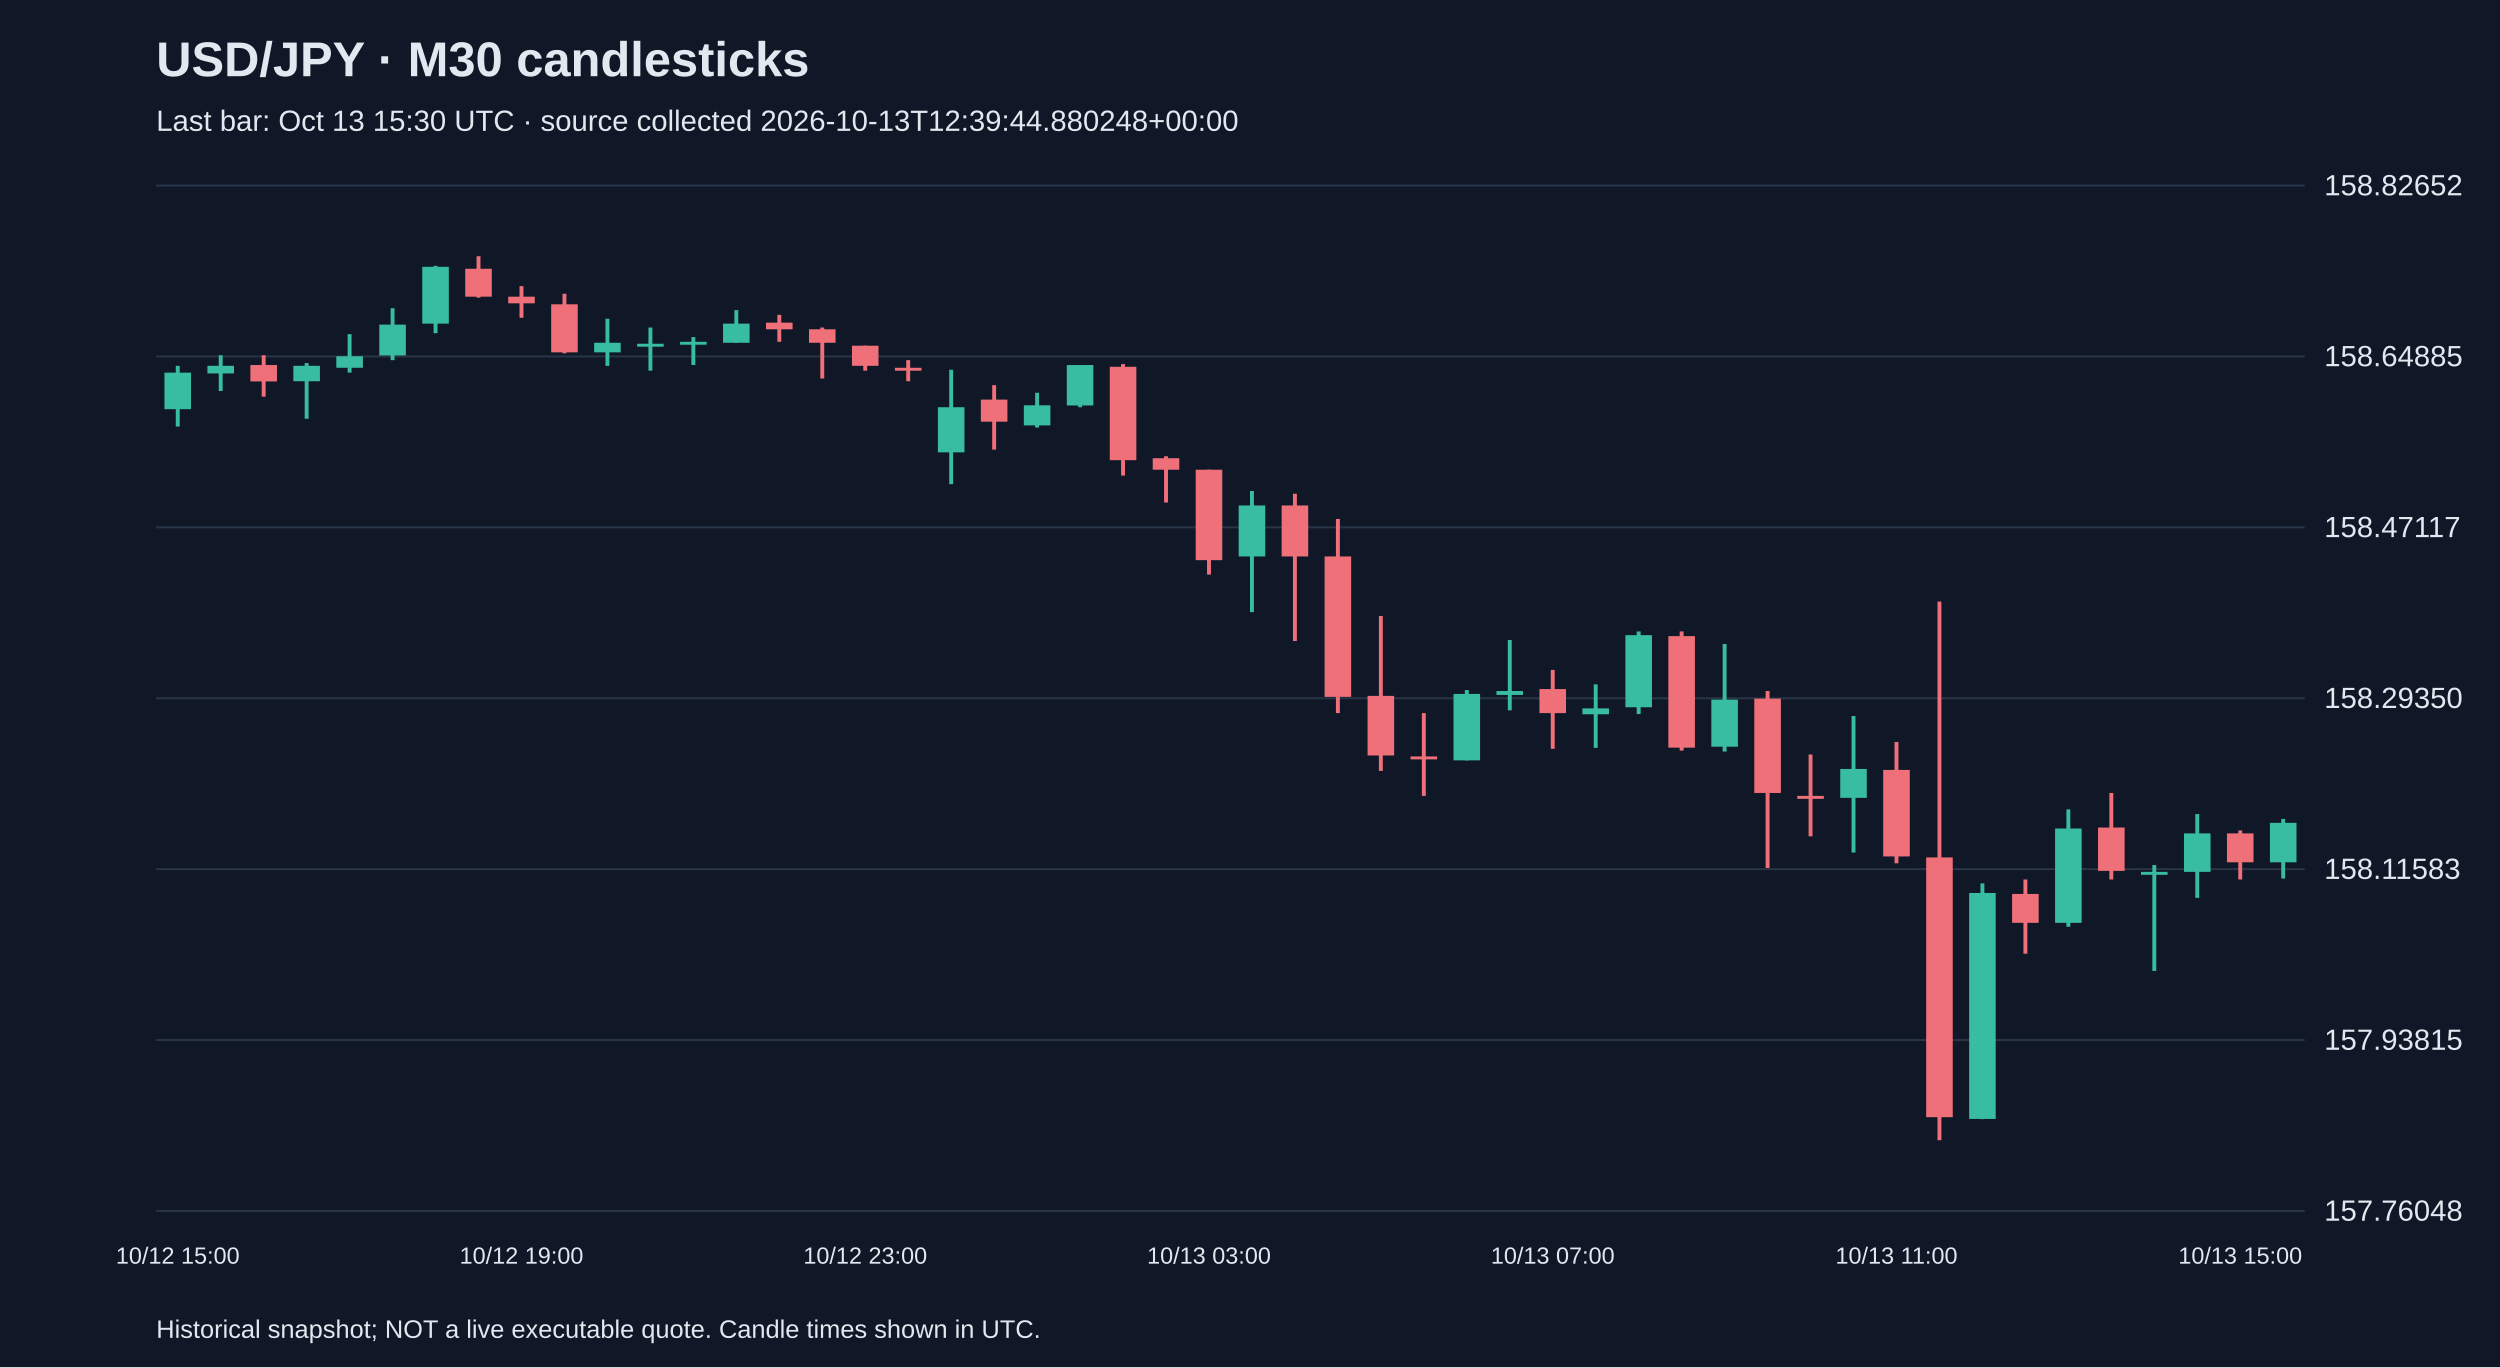
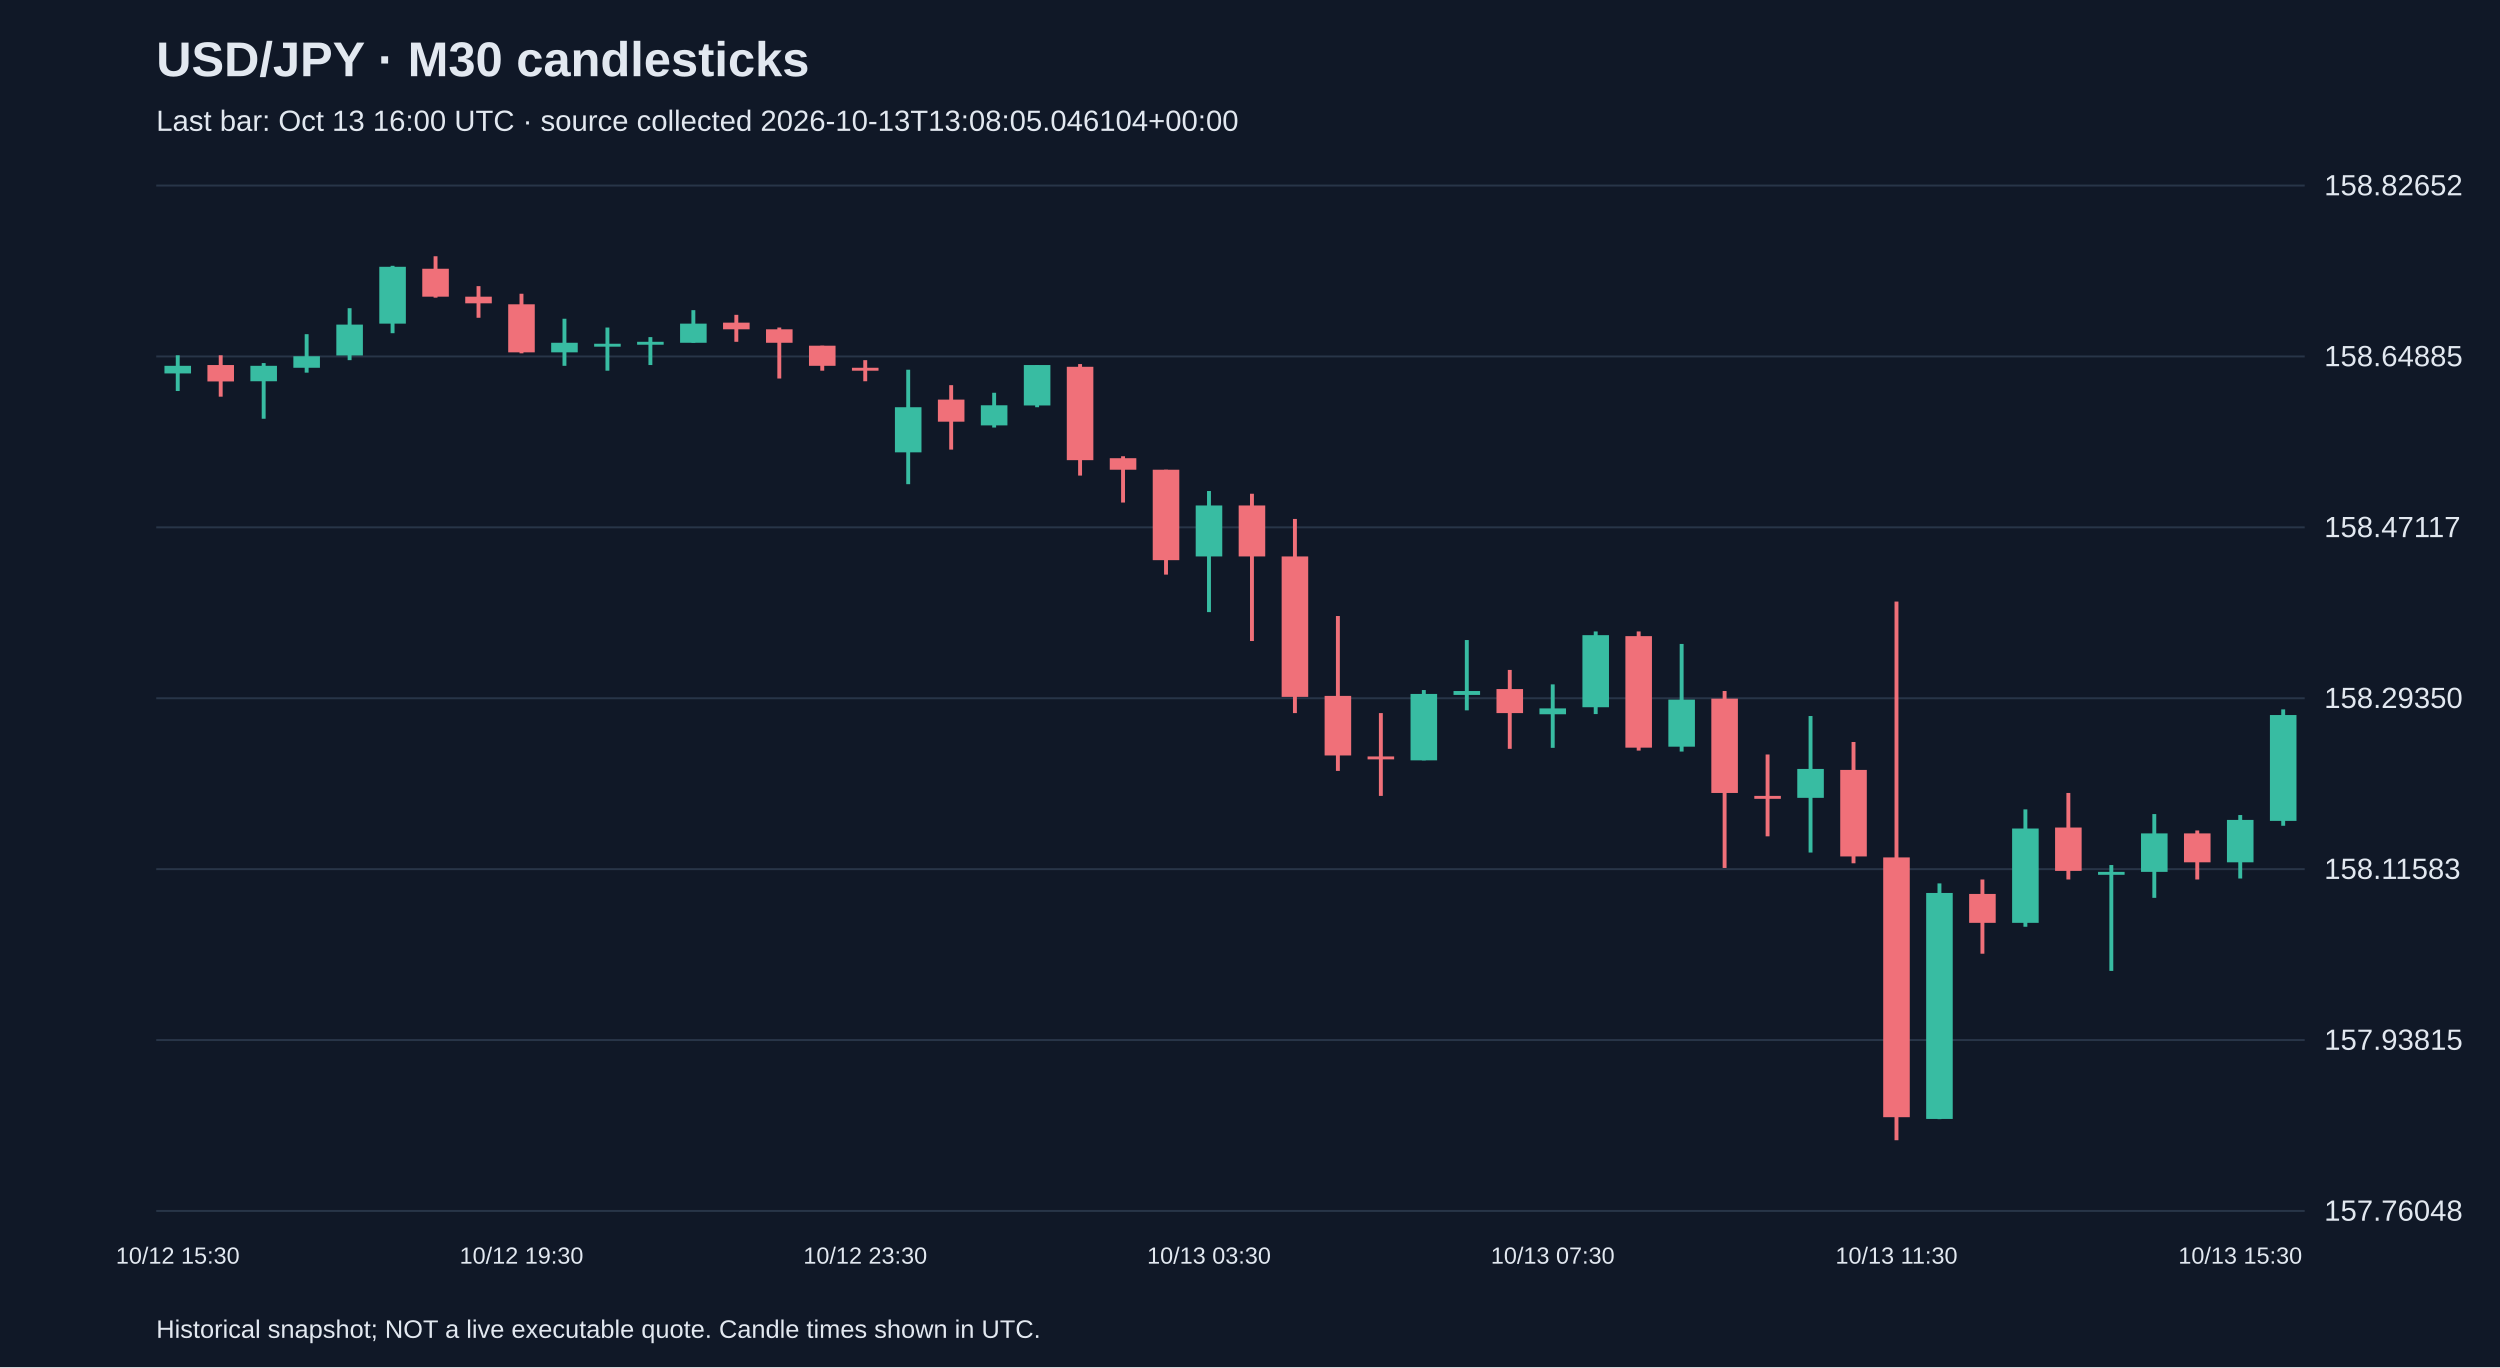
<svg xmlns="http://www.w3.org/2000/svg" viewBox="0 0 1280 700">
  <rect width="100%" height="100%" fill="#101827" />
  <style>text{font-family:Arial,sans-serif;fill:#e2e8f0}</style>
  <text x="80" y="39" font-size="25" font-weight="bold">USD/JPY · M30 candlesticks</text>
-   <text x="80" y="67" font-size="15" fill="#a6b1c5">Last bar: Oct 13 15:30 UTC · source collected 2026-10-13T12:39:44.880248+00:00</text>
+   <text x="80" y="67" font-size="15" fill="#a6b1c5">Last bar: Oct 13 16:00 UTC · source collected 2026-10-13T13:08:05.046104+00:00</text>
  <line x1="80" y1="620.0" x2="1180" y2="620.0" stroke="#283548" />
  <text x="1190" y="625.0" font-size="15">157.76048</text>
  <line x1="80" y1="532.5" x2="1180" y2="532.5" stroke="#283548" />
  <text x="1190" y="537.5" font-size="15">157.93815</text>
  <line x1="80" y1="445.0" x2="1180" y2="445.0" stroke="#283548" />
  <text x="1190" y="450.0" font-size="15">158.11583</text>
  <line x1="80" y1="357.5" x2="1180" y2="357.5" stroke="#283548" />
  <text x="1190" y="362.5" font-size="15">158.29350</text>
  <line x1="80" y1="270.0" x2="1180" y2="270.0" stroke="#283548" />
  <text x="1190" y="275.0" font-size="15">158.47117</text>
  <line x1="80" y1="182.5" x2="1180" y2="182.5" stroke="#283548" />
  <text x="1190" y="187.5" font-size="15">158.64885</text>
  <line x1="80" y1="95.0" x2="1180" y2="95.0" stroke="#283548" />
  <text x="1190" y="100.0" font-size="15">158.82652</text>
-   <line x1="91.0" y1="187.3" x2="91.0" y2="218.4" stroke="#38bca2" stroke-width="2" />
-   <rect x="84.2" y="190.8" width="13.6" height="18.7" fill="#38bca2" />
-   <text x="91.0" y="647" text-anchor="middle" font-size="12">10/12 15:00</text>
-   <line x1="113.0" y1="181.9" x2="113.0" y2="200.2" stroke="#38bca2" stroke-width="2" />
-   <rect x="106.2" y="187.3" width="13.6" height="3.9" fill="#38bca2" />
-   <line x1="135.0" y1="181.9" x2="135.0" y2="203.1" stroke="#f07079" stroke-width="2" />
-   <rect x="128.2" y="186.9" width="13.6" height="8.4" fill="#f07079" />
-   <line x1="157.0" y1="185.9" x2="157.0" y2="214.4" stroke="#38bca2" stroke-width="2" />
-   <rect x="150.2" y="187.3" width="13.6" height="7.9" fill="#38bca2" />
-   <line x1="179.0" y1="171.1" x2="179.0" y2="190.8" stroke="#38bca2" stroke-width="2" />
-   <rect x="172.2" y="182.4" width="13.6" height="5.9" fill="#38bca2" />
-   <line x1="201.0" y1="157.8" x2="201.0" y2="184.4" stroke="#38bca2" stroke-width="2" />
-   <rect x="194.2" y="166.2" width="13.6" height="15.8" fill="#38bca2" />
-   <line x1="223.0" y1="136.1" x2="223.0" y2="170.6" stroke="#38bca2" stroke-width="2" />
-   <rect x="216.2" y="136.6" width="13.6" height="29.1" fill="#38bca2" />
-   <line x1="245.0" y1="131.2" x2="245.0" y2="152.4" stroke="#f07079" stroke-width="2" />
-   <rect x="238.2" y="137.6" width="13.6" height="14.3" fill="#f07079" />
-   <line x1="267.0" y1="146.5" x2="267.0" y2="162.7" stroke="#f07079" stroke-width="2" />
-   <rect x="260.2" y="151.9" width="13.6" height="3.4" fill="#f07079" />
-   <text x="267.0" y="647" text-anchor="middle" font-size="12">10/12 19:00</text>
-   <line x1="289.0" y1="150.4" x2="289.0" y2="180.9" stroke="#f07079" stroke-width="2" />
-   <rect x="282.2" y="155.8" width="13.6" height="24.6" fill="#f07079" />
-   <line x1="311.0" y1="163.2" x2="311.0" y2="187.3" stroke="#38bca2" stroke-width="2" />
-   <rect x="304.2" y="175.5" width="13.6" height="4.9" fill="#38bca2" />
-   <line x1="333.0" y1="167.7" x2="333.0" y2="189.8" stroke="#38bca2" stroke-width="2" />
-   <rect x="326.2" y="176.0" width="13.6" height="1.5" fill="#38bca2" />
-   <line x1="355.0" y1="172.6" x2="355.0" y2="186.9" stroke="#38bca2" stroke-width="2" />
-   <rect x="348.2" y="175.0" width="13.6" height="1.5" fill="#38bca2" />
-   <line x1="377.0" y1="158.8" x2="377.0" y2="175.5" stroke="#38bca2" stroke-width="2" />
-   <rect x="370.2" y="165.7" width="13.6" height="9.8" fill="#38bca2" />
-   <line x1="399.0" y1="161.2" x2="399.0" y2="175.0" stroke="#f07079" stroke-width="2" />
-   <rect x="392.2" y="165.2" width="13.6" height="3.4" fill="#f07079" />
-   <line x1="421.0" y1="167.7" x2="421.0" y2="193.8" stroke="#f07079" stroke-width="2" />
-   <rect x="414.2" y="168.6" width="13.6" height="6.9" fill="#f07079" />
-   <line x1="443.0" y1="177.0" x2="443.0" y2="189.8" stroke="#f07079" stroke-width="2" />
-   <rect x="436.2" y="177.0" width="13.6" height="10.3" fill="#f07079" />
-   <text x="443.0" y="647" text-anchor="middle" font-size="12">10/12 23:00</text>
-   <line x1="465.0" y1="184.4" x2="465.0" y2="195.2" stroke="#f07079" stroke-width="2" />
-   <rect x="458.2" y="188.3" width="13.6" height="1.5" fill="#f07079" />
-   <line x1="487.0" y1="189.3" x2="487.0" y2="247.9" stroke="#38bca2" stroke-width="2" />
-   <rect x="480.2" y="208.5" width="13.6" height="23.1" fill="#38bca2" />
-   <line x1="509.0" y1="197.2" x2="509.0" y2="230.2" stroke="#f07079" stroke-width="2" />
-   <rect x="502.2" y="204.6" width="13.6" height="11.3" fill="#f07079" />
-   <line x1="531.0" y1="201.1" x2="531.0" y2="218.9" stroke="#38bca2" stroke-width="2" />
-   <rect x="524.2" y="207.5" width="13.6" height="10.3" fill="#38bca2" />
-   <line x1="553.0" y1="186.9" x2="553.0" y2="208.5" stroke="#38bca2" stroke-width="2" />
-   <rect x="546.2" y="186.9" width="13.6" height="20.7" fill="#38bca2" />
-   <line x1="575.0" y1="186.4" x2="575.0" y2="243.5" stroke="#f07079" stroke-width="2" />
-   <rect x="568.2" y="187.8" width="13.6" height="47.8" fill="#f07079" />
-   <line x1="597.0" y1="233.6" x2="597.0" y2="257.3" stroke="#f07079" stroke-width="2" />
-   <rect x="590.2" y="234.6" width="13.6" height="5.9" fill="#f07079" />
-   <line x1="619.0" y1="240.5" x2="619.0" y2="294.2" stroke="#f07079" stroke-width="2" />
-   <rect x="612.2" y="240.5" width="13.6" height="46.3" fill="#f07079" />
-   <text x="619.0" y="647" text-anchor="middle" font-size="12">10/13 03:00</text>
-   <line x1="641.0" y1="251.4" x2="641.0" y2="313.4" stroke="#38bca2" stroke-width="2" />
-   <rect x="634.2" y="258.8" width="13.6" height="26.1" fill="#38bca2" />
-   <line x1="663.0" y1="252.8" x2="663.0" y2="328.2" stroke="#f07079" stroke-width="2" />
-   <rect x="656.2" y="258.8" width="13.6" height="26.1" fill="#f07079" />
-   <line x1="685.0" y1="265.7" x2="685.0" y2="365.1" stroke="#f07079" stroke-width="2" />
-   <rect x="678.2" y="284.9" width="13.6" height="71.9" fill="#f07079" />
-   <line x1="707.0" y1="315.4" x2="707.0" y2="394.7" stroke="#f07079" stroke-width="2" />
-   <rect x="700.2" y="356.3" width="13.6" height="30.5" fill="#f07079" />
-   <line x1="729.0" y1="365.1" x2="729.0" y2="407.5" stroke="#f07079" stroke-width="2" />
-   <rect x="722.2" y="387.3" width="13.6" height="1.5" fill="#f07079" />
-   <line x1="751.0" y1="353.3" x2="751.0" y2="389.3" stroke="#38bca2" stroke-width="2" />
-   <rect x="744.2" y="355.3" width="13.6" height="34.0" fill="#38bca2" />
-   <line x1="773.0" y1="327.7" x2="773.0" y2="363.7" stroke="#38bca2" stroke-width="2" />
-   <rect x="766.2" y="353.8" width="13.6" height="2.0" fill="#38bca2" />
-   <line x1="795.0" y1="343.0" x2="795.0" y2="383.4" stroke="#f07079" stroke-width="2" />
-   <rect x="788.2" y="352.8" width="13.6" height="12.3" fill="#f07079" />
-   <text x="795.0" y="647" text-anchor="middle" font-size="12">10/13 07:00</text>
-   <line x1="817.0" y1="350.4" x2="817.0" y2="382.9" stroke="#38bca2" stroke-width="2" />
-   <rect x="810.2" y="362.7" width="13.6" height="3.0" fill="#38bca2" />
-   <line x1="839.0" y1="323.3" x2="839.0" y2="365.6" stroke="#38bca2" stroke-width="2" />
-   <rect x="832.2" y="325.2" width="13.6" height="36.9" fill="#38bca2" />
-   <line x1="861.0" y1="323.3" x2="861.0" y2="384.3" stroke="#f07079" stroke-width="2" />
-   <rect x="854.2" y="325.7" width="13.6" height="57.1" fill="#f07079" />
-   <line x1="883.0" y1="329.7" x2="883.0" y2="384.8" stroke="#38bca2" stroke-width="2" />
-   <rect x="876.2" y="358.2" width="13.6" height="24.1" fill="#38bca2" />
-   <line x1="905.0" y1="353.8" x2="905.0" y2="444.4" stroke="#f07079" stroke-width="2" />
-   <rect x="898.2" y="357.7" width="13.6" height="48.3" fill="#f07079" />
-   <line x1="927.0" y1="386.3" x2="927.0" y2="428.2" stroke="#f07079" stroke-width="2" />
-   <rect x="920.2" y="407.5" width="13.6" height="1.5" fill="#f07079" />
-   <line x1="949.0" y1="366.6" x2="949.0" y2="436.5" stroke="#38bca2" stroke-width="2" />
-   <rect x="942.2" y="393.7" width="13.6" height="14.8" fill="#38bca2" />
-   <line x1="971.0" y1="379.9" x2="971.0" y2="442.0" stroke="#f07079" stroke-width="2" />
-   <rect x="964.2" y="394.2" width="13.6" height="44.3" fill="#f07079" />
-   <text x="971.0" y="647" text-anchor="middle" font-size="12">10/13 11:00</text>
-   <line x1="993.0" y1="308.0" x2="993.0" y2="583.8" stroke="#f07079" stroke-width="2" />
-   <rect x="986.2" y="439.0" width="13.6" height="133.0" fill="#f07079" />
-   <line x1="1015.0" y1="452.3" x2="1015.0" y2="573.0" stroke="#38bca2" stroke-width="2" />
-   <rect x="1008.2" y="457.2" width="13.6" height="115.7" fill="#38bca2" />
-   <line x1="1037.0" y1="450.3" x2="1037.0" y2="488.3" stroke="#f07079" stroke-width="2" />
-   <rect x="1030.2" y="457.7" width="13.6" height="14.8" fill="#f07079" />
-   <line x1="1059.0" y1="414.4" x2="1059.0" y2="474.5" stroke="#38bca2" stroke-width="2" />
-   <rect x="1052.2" y="424.2" width="13.6" height="48.3" fill="#38bca2" />
-   <line x1="1081.0" y1="406.0" x2="1081.0" y2="450.3" stroke="#f07079" stroke-width="2" />
-   <rect x="1074.2" y="423.7" width="13.6" height="22.2" fill="#f07079" />
-   <line x1="1103.0" y1="442.9" x2="1103.0" y2="497.1" stroke="#38bca2" stroke-width="2" />
-   <rect x="1096.2" y="446.4" width="13.6" height="1.5" fill="#38bca2" />
-   <line x1="1125.0" y1="416.8" x2="1125.0" y2="459.7" stroke="#38bca2" stroke-width="2" />
-   <rect x="1118.2" y="426.7" width="13.6" height="19.7" fill="#38bca2" />
-   <line x1="1147.0" y1="425.2" x2="1147.0" y2="450.3" stroke="#f07079" stroke-width="2" />
-   <rect x="1140.2" y="426.7" width="13.6" height="14.8" fill="#f07079" />
-   <text x="1147.0" y="647" text-anchor="middle" font-size="12">10/13 15:00</text>
-   <line x1="1169.0" y1="419.3" x2="1169.0" y2="449.8" stroke="#38bca2" stroke-width="2" />
-   <rect x="1162.2" y="421.3" width="13.6" height="20.2" fill="#38bca2" />
+   <line x1="91.0" y1="181.9" x2="91.0" y2="200.2" stroke="#38bca2" stroke-width="2" />
+   <rect x="84.2" y="187.3" width="13.6" height="3.9" fill="#38bca2" />
+   <text x="91.0" y="647" text-anchor="middle" font-size="12">10/12 15:30</text>
+   <line x1="113.0" y1="181.9" x2="113.0" y2="203.1" stroke="#f07079" stroke-width="2" />
+   <rect x="106.2" y="186.9" width="13.6" height="8.4" fill="#f07079" />
+   <line x1="135.0" y1="185.9" x2="135.0" y2="214.4" stroke="#38bca2" stroke-width="2" />
+   <rect x="128.2" y="187.3" width="13.6" height="7.9" fill="#38bca2" />
+   <line x1="157.0" y1="171.1" x2="157.0" y2="190.8" stroke="#38bca2" stroke-width="2" />
+   <rect x="150.2" y="182.4" width="13.6" height="5.9" fill="#38bca2" />
+   <line x1="179.0" y1="157.8" x2="179.0" y2="184.4" stroke="#38bca2" stroke-width="2" />
+   <rect x="172.2" y="166.2" width="13.6" height="15.8" fill="#38bca2" />
+   <line x1="201.0" y1="136.1" x2="201.0" y2="170.6" stroke="#38bca2" stroke-width="2" />
+   <rect x="194.2" y="136.6" width="13.6" height="29.1" fill="#38bca2" />
+   <line x1="223.0" y1="131.2" x2="223.0" y2="152.4" stroke="#f07079" stroke-width="2" />
+   <rect x="216.2" y="137.6" width="13.6" height="14.3" fill="#f07079" />
+   <line x1="245.0" y1="146.5" x2="245.0" y2="162.7" stroke="#f07079" stroke-width="2" />
+   <rect x="238.2" y="151.9" width="13.6" height="3.4" fill="#f07079" />
+   <line x1="267.0" y1="150.4" x2="267.0" y2="180.9" stroke="#f07079" stroke-width="2" />
+   <rect x="260.2" y="155.8" width="13.6" height="24.6" fill="#f07079" />
+   <text x="267.0" y="647" text-anchor="middle" font-size="12">10/12 19:30</text>
+   <line x1="289.0" y1="163.2" x2="289.0" y2="187.3" stroke="#38bca2" stroke-width="2" />
+   <rect x="282.2" y="175.5" width="13.6" height="4.9" fill="#38bca2" />
+   <line x1="311.0" y1="167.7" x2="311.0" y2="189.8" stroke="#38bca2" stroke-width="2" />
+   <rect x="304.2" y="176.0" width="13.6" height="1.5" fill="#38bca2" />
+   <line x1="333.0" y1="172.6" x2="333.0" y2="186.9" stroke="#38bca2" stroke-width="2" />
+   <rect x="326.2" y="175.0" width="13.6" height="1.5" fill="#38bca2" />
+   <line x1="355.0" y1="158.8" x2="355.0" y2="175.5" stroke="#38bca2" stroke-width="2" />
+   <rect x="348.2" y="165.7" width="13.6" height="9.8" fill="#38bca2" />
+   <line x1="377.0" y1="161.2" x2="377.0" y2="175.0" stroke="#f07079" stroke-width="2" />
+   <rect x="370.2" y="165.2" width="13.6" height="3.4" fill="#f07079" />
+   <line x1="399.0" y1="167.7" x2="399.0" y2="193.8" stroke="#f07079" stroke-width="2" />
+   <rect x="392.2" y="168.6" width="13.6" height="6.9" fill="#f07079" />
+   <line x1="421.0" y1="177.0" x2="421.0" y2="189.8" stroke="#f07079" stroke-width="2" />
+   <rect x="414.2" y="177.0" width="13.6" height="10.3" fill="#f07079" />
+   <line x1="443.0" y1="184.4" x2="443.0" y2="195.2" stroke="#f07079" stroke-width="2" />
+   <rect x="436.2" y="188.3" width="13.6" height="1.5" fill="#f07079" />
+   <text x="443.0" y="647" text-anchor="middle" font-size="12">10/12 23:30</text>
+   <line x1="465.0" y1="189.3" x2="465.0" y2="247.9" stroke="#38bca2" stroke-width="2" />
+   <rect x="458.2" y="208.5" width="13.6" height="23.1" fill="#38bca2" />
+   <line x1="487.0" y1="197.2" x2="487.0" y2="230.2" stroke="#f07079" stroke-width="2" />
+   <rect x="480.2" y="204.6" width="13.6" height="11.3" fill="#f07079" />
+   <line x1="509.0" y1="201.1" x2="509.0" y2="218.9" stroke="#38bca2" stroke-width="2" />
+   <rect x="502.2" y="207.5" width="13.6" height="10.3" fill="#38bca2" />
+   <line x1="531.0" y1="186.9" x2="531.0" y2="208.5" stroke="#38bca2" stroke-width="2" />
+   <rect x="524.2" y="186.9" width="13.6" height="20.7" fill="#38bca2" />
+   <line x1="553.0" y1="186.4" x2="553.0" y2="243.5" stroke="#f07079" stroke-width="2" />
+   <rect x="546.2" y="187.8" width="13.6" height="47.8" fill="#f07079" />
+   <line x1="575.0" y1="233.6" x2="575.0" y2="257.3" stroke="#f07079" stroke-width="2" />
+   <rect x="568.2" y="234.6" width="13.6" height="5.9" fill="#f07079" />
+   <line x1="597.0" y1="240.5" x2="597.0" y2="294.2" stroke="#f07079" stroke-width="2" />
+   <rect x="590.2" y="240.5" width="13.6" height="46.3" fill="#f07079" />
+   <line x1="619.0" y1="251.4" x2="619.0" y2="313.4" stroke="#38bca2" stroke-width="2" />
+   <rect x="612.2" y="258.8" width="13.6" height="26.1" fill="#38bca2" />
+   <text x="619.0" y="647" text-anchor="middle" font-size="12">10/13 03:30</text>
+   <line x1="641.0" y1="252.8" x2="641.0" y2="328.2" stroke="#f07079" stroke-width="2" />
+   <rect x="634.2" y="258.8" width="13.6" height="26.1" fill="#f07079" />
+   <line x1="663.0" y1="265.7" x2="663.0" y2="365.1" stroke="#f07079" stroke-width="2" />
+   <rect x="656.2" y="284.9" width="13.6" height="71.9" fill="#f07079" />
+   <line x1="685.0" y1="315.4" x2="685.0" y2="394.7" stroke="#f07079" stroke-width="2" />
+   <rect x="678.2" y="356.3" width="13.6" height="30.5" fill="#f07079" />
+   <line x1="707.0" y1="365.1" x2="707.0" y2="407.5" stroke="#f07079" stroke-width="2" />
+   <rect x="700.2" y="387.3" width="13.6" height="1.5" fill="#f07079" />
+   <line x1="729.0" y1="353.3" x2="729.0" y2="389.3" stroke="#38bca2" stroke-width="2" />
+   <rect x="722.2" y="355.3" width="13.6" height="34.0" fill="#38bca2" />
+   <line x1="751.0" y1="327.7" x2="751.0" y2="363.7" stroke="#38bca2" stroke-width="2" />
+   <rect x="744.2" y="353.8" width="13.6" height="2.0" fill="#38bca2" />
+   <line x1="773.0" y1="343.0" x2="773.0" y2="383.4" stroke="#f07079" stroke-width="2" />
+   <rect x="766.2" y="352.8" width="13.6" height="12.3" fill="#f07079" />
+   <line x1="795.0" y1="350.4" x2="795.0" y2="382.9" stroke="#38bca2" stroke-width="2" />
+   <rect x="788.2" y="362.7" width="13.6" height="3.0" fill="#38bca2" />
+   <text x="795.0" y="647" text-anchor="middle" font-size="12">10/13 07:30</text>
+   <line x1="817.0" y1="323.3" x2="817.0" y2="365.6" stroke="#38bca2" stroke-width="2" />
+   <rect x="810.2" y="325.2" width="13.6" height="36.9" fill="#38bca2" />
+   <line x1="839.0" y1="323.3" x2="839.0" y2="384.3" stroke="#f07079" stroke-width="2" />
+   <rect x="832.2" y="325.7" width="13.6" height="57.1" fill="#f07079" />
+   <line x1="861.0" y1="329.7" x2="861.0" y2="384.8" stroke="#38bca2" stroke-width="2" />
+   <rect x="854.2" y="358.2" width="13.6" height="24.1" fill="#38bca2" />
+   <line x1="883.0" y1="353.8" x2="883.0" y2="444.4" stroke="#f07079" stroke-width="2" />
+   <rect x="876.2" y="357.7" width="13.6" height="48.3" fill="#f07079" />
+   <line x1="905.0" y1="386.3" x2="905.0" y2="428.2" stroke="#f07079" stroke-width="2" />
+   <rect x="898.2" y="407.5" width="13.6" height="1.5" fill="#f07079" />
+   <line x1="927.0" y1="366.6" x2="927.0" y2="436.5" stroke="#38bca2" stroke-width="2" />
+   <rect x="920.2" y="393.7" width="13.6" height="14.8" fill="#38bca2" />
+   <line x1="949.0" y1="379.9" x2="949.0" y2="442.0" stroke="#f07079" stroke-width="2" />
+   <rect x="942.2" y="394.2" width="13.6" height="44.3" fill="#f07079" />
+   <line x1="971.0" y1="308.0" x2="971.0" y2="583.8" stroke="#f07079" stroke-width="2" />
+   <rect x="964.2" y="439.0" width="13.6" height="133.0" fill="#f07079" />
+   <text x="971.0" y="647" text-anchor="middle" font-size="12">10/13 11:30</text>
+   <line x1="993.0" y1="452.3" x2="993.0" y2="573.0" stroke="#38bca2" stroke-width="2" />
+   <rect x="986.2" y="457.2" width="13.6" height="115.7" fill="#38bca2" />
+   <line x1="1015.0" y1="450.3" x2="1015.0" y2="488.3" stroke="#f07079" stroke-width="2" />
+   <rect x="1008.2" y="457.7" width="13.6" height="14.8" fill="#f07079" />
+   <line x1="1037.0" y1="414.4" x2="1037.0" y2="474.5" stroke="#38bca2" stroke-width="2" />
+   <rect x="1030.2" y="424.2" width="13.6" height="48.3" fill="#38bca2" />
+   <line x1="1059.0" y1="406.0" x2="1059.0" y2="450.3" stroke="#f07079" stroke-width="2" />
+   <rect x="1052.2" y="423.7" width="13.6" height="22.2" fill="#f07079" />
+   <line x1="1081.0" y1="442.9" x2="1081.0" y2="497.1" stroke="#38bca2" stroke-width="2" />
+   <rect x="1074.2" y="446.4" width="13.6" height="1.5" fill="#38bca2" />
+   <line x1="1103.0" y1="416.8" x2="1103.0" y2="459.7" stroke="#38bca2" stroke-width="2" />
+   <rect x="1096.2" y="426.7" width="13.6" height="19.7" fill="#38bca2" />
+   <line x1="1125.0" y1="425.2" x2="1125.0" y2="450.3" stroke="#f07079" stroke-width="2" />
+   <rect x="1118.2" y="426.7" width="13.6" height="14.8" fill="#f07079" />
+   <line x1="1147.0" y1="417.3" x2="1147.0" y2="449.8" stroke="#38bca2" stroke-width="2" />
+   <rect x="1140.2" y="419.8" width="13.6" height="21.7" fill="#38bca2" />
+   <text x="1147.0" y="647" text-anchor="middle" font-size="12">10/13 15:30</text>
+   <line x1="1169.0" y1="363.2" x2="1169.0" y2="422.8" stroke="#38bca2" stroke-width="2" />
+   <rect x="1162.2" y="366.1" width="13.6" height="54.2" fill="#38bca2" />
  <text x="80" y="685" font-size="13">Historical snapshot; NOT a live executable quote. Candle times shown in UTC.</text>
</svg>
